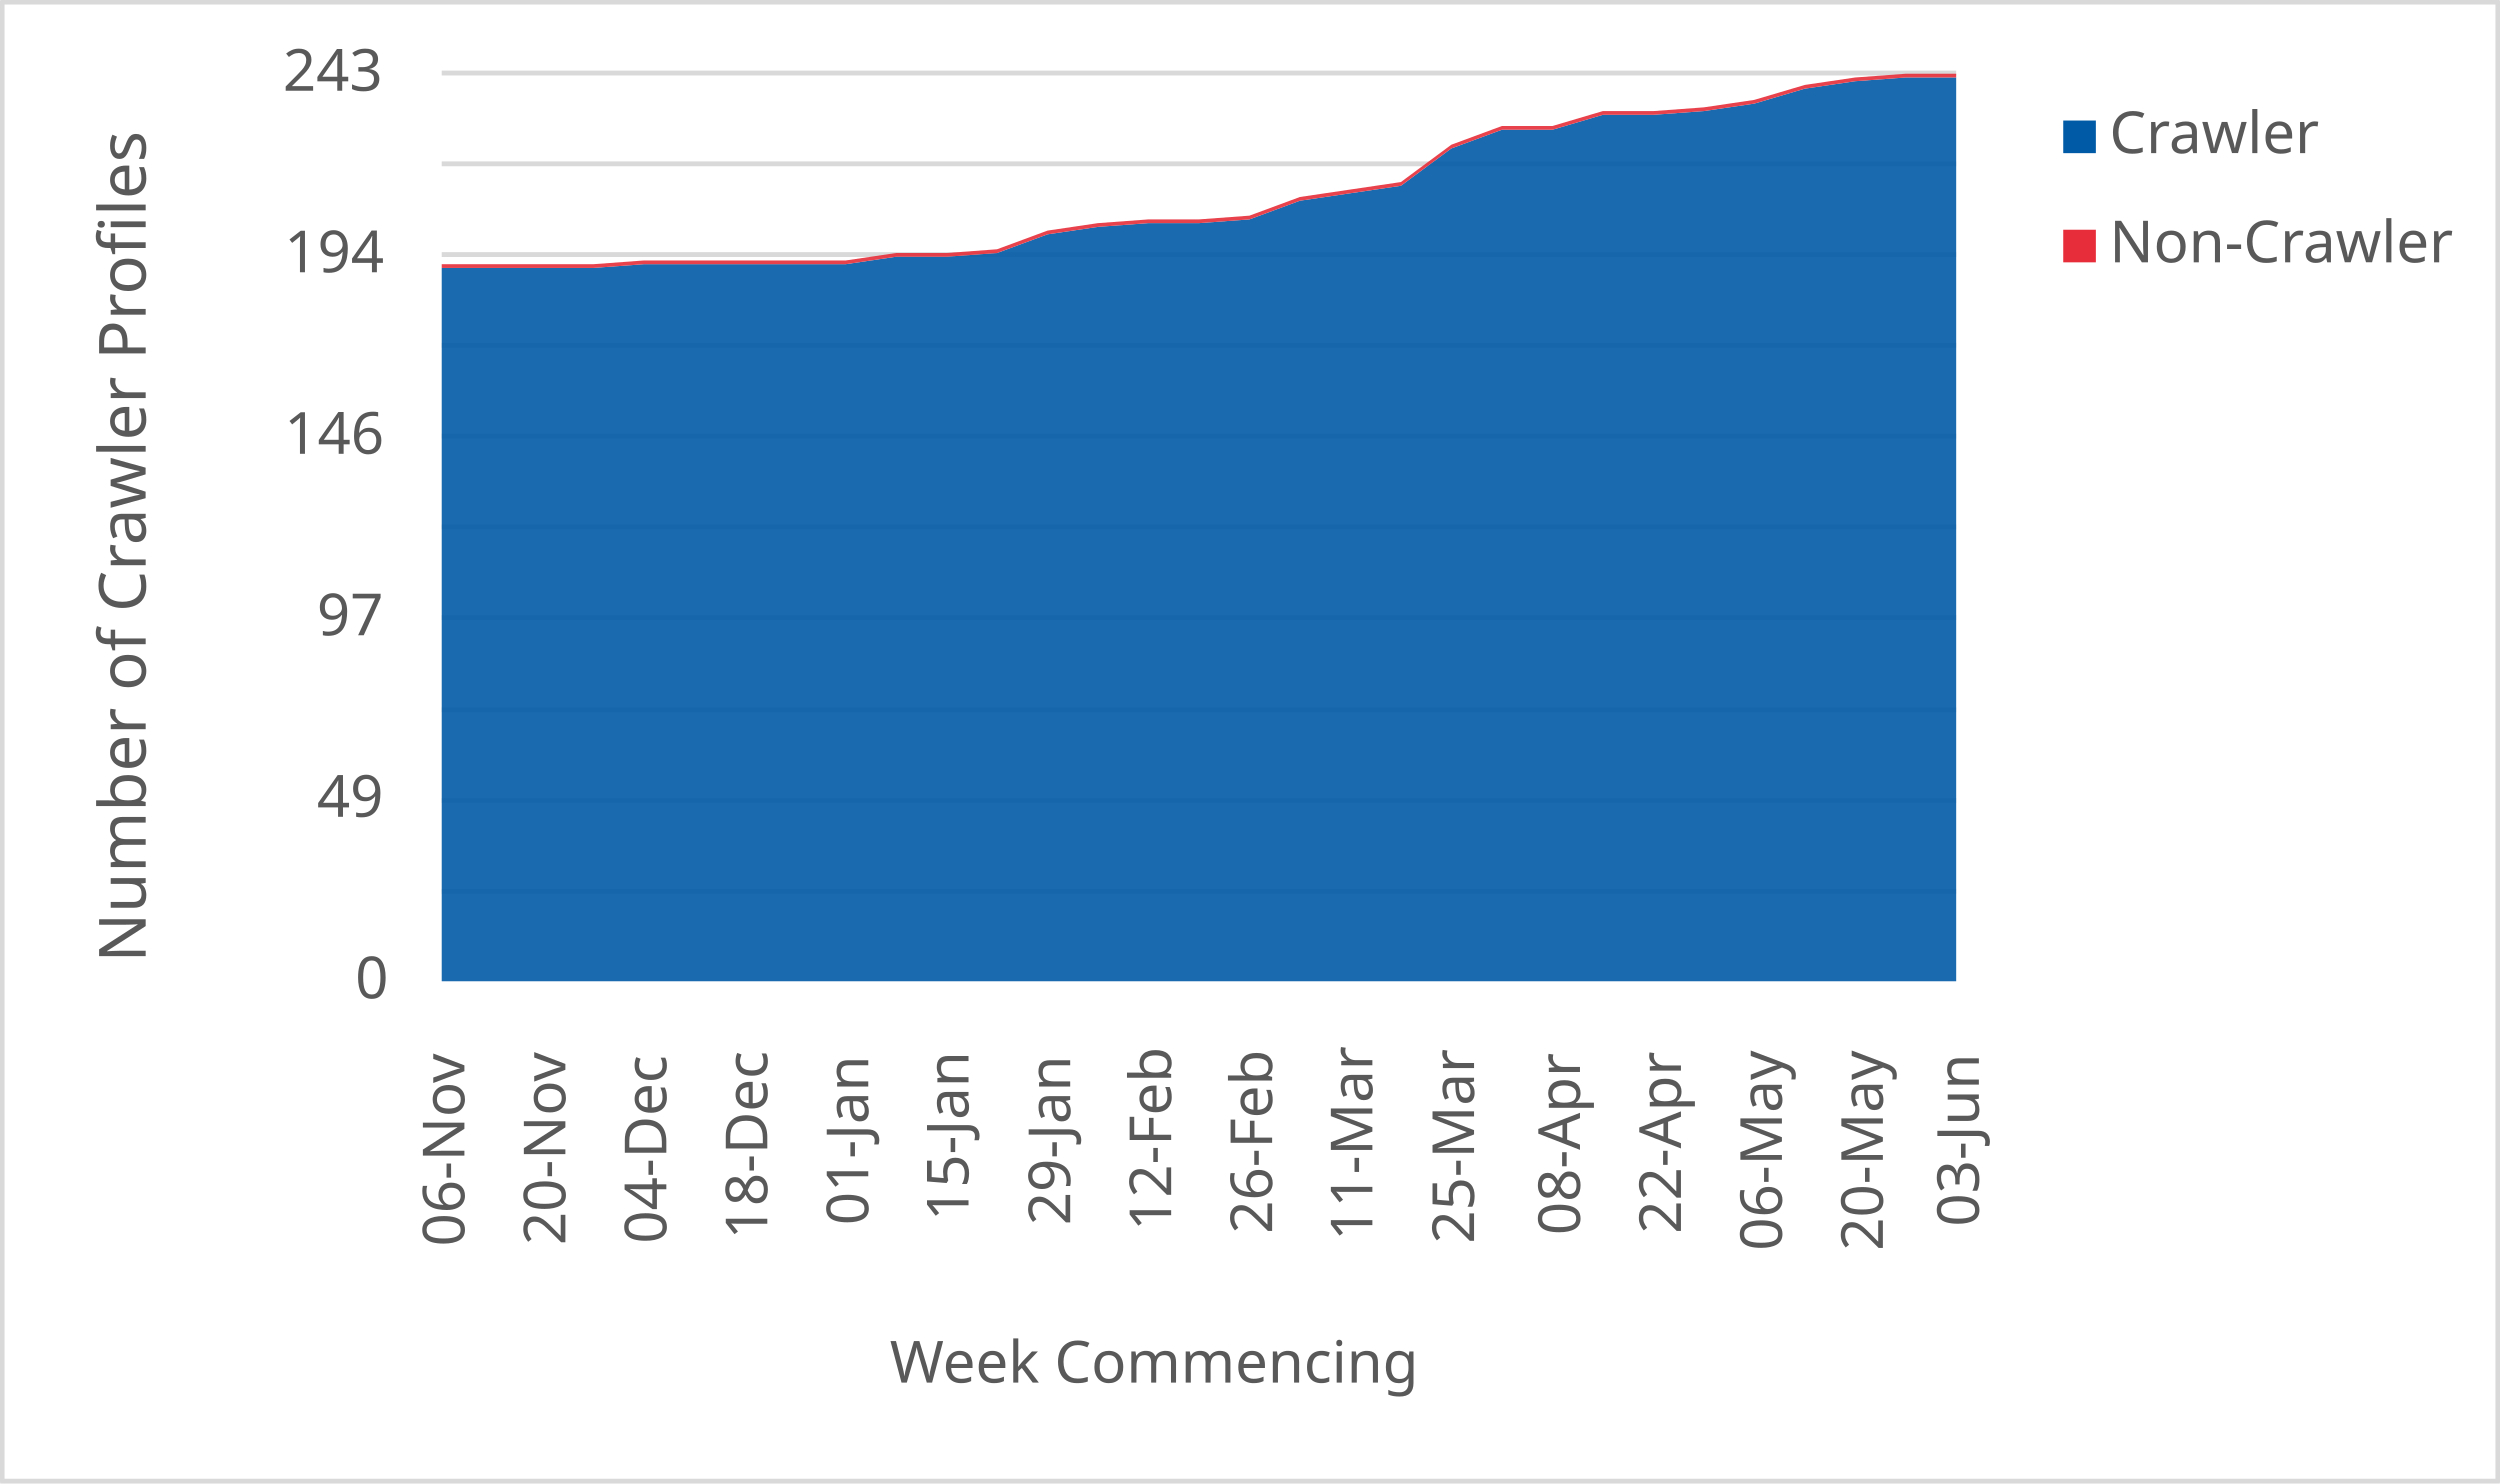
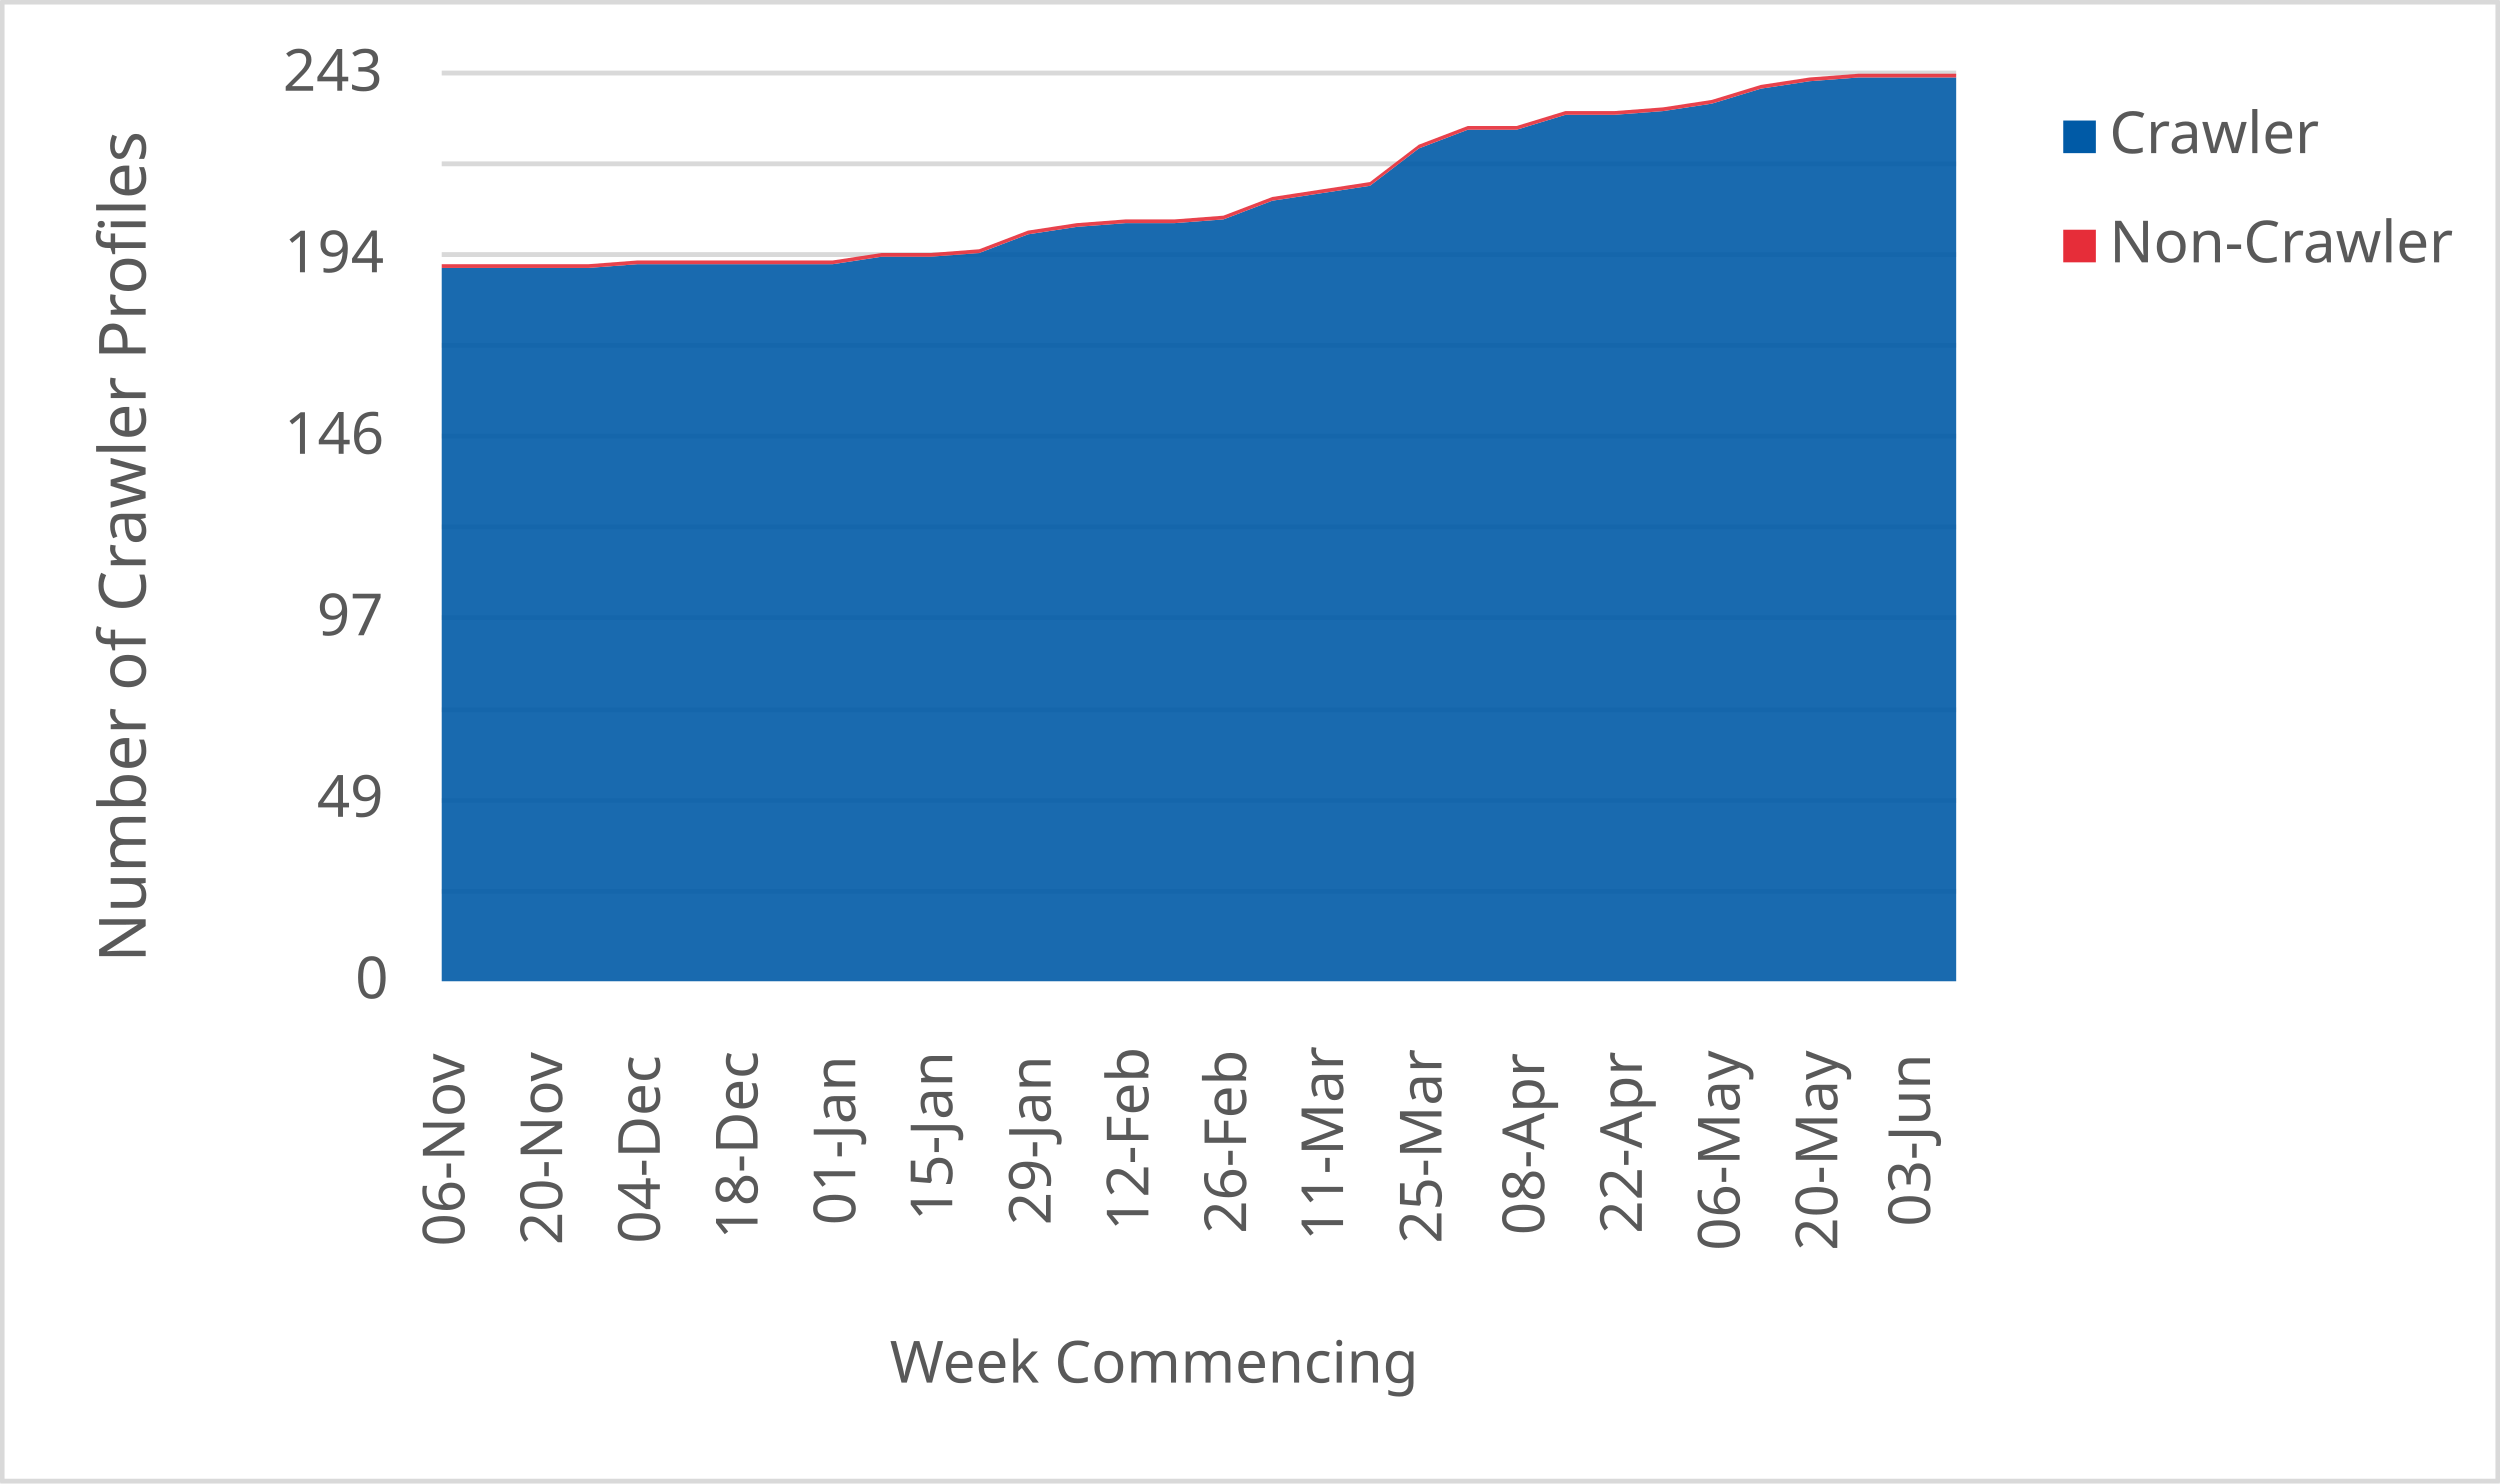
<svg xmlns="http://www.w3.org/2000/svg" width="1763" height="1046" xml:space="preserve" overflow="hidden">
  <defs>
    <clipPath id="clip0">
      <rect x="2917" y="346" width="1763" height="1046" />
    </clipPath>
  </defs>
  <g clip-path="url(#clip0)" transform="translate(-2917 -346)">
    <rect x="2918" y="347" width="1760" height="1043" fill="#FFFFFF" />
    <g>
      <path d="    M3228.5 974.532 4296.5 974.532    M3228.5 910.53 4296.5 910.53    M3228.5 846.528 4296.5 846.528    M3228.5 781.526 4296.5 781.526    M3228.5 717.524 4296.5 717.524    M3228.5 653.522 4296.5 653.522    M3228.5 589.52 4296.5 589.52    M3228.5 525.517 4296.5 525.517    M3228.5 461.515 4296.5 461.515    M3228.5 397.5 4296.5 397.5" stroke="#D9D9D9" stroke-width="3.438" stroke-linejoin="round" stroke-miterlimit="10" fill="none" />
    </g>
    <g>
      <path d="M 1038.5 4296.5 1038.5" stroke="#D9D9D9" stroke-width="3.438" stroke-linejoin="round" stroke-miterlimit="10" fill="none" fill-rule="evenodd" />
    </g>
    <g>
      <text fill="#595959" font-family="Verdana,sans-serif" font-weight="400" font-size="41" transform="matrix(6.12323e-17 -1 1 6.12323e-17 3244.5 1225)">06-Nov</text>
    </g>
    <g>
-       <text fill="#595959" font-family="Verdana,sans-serif" font-weight="400" font-size="41" transform="matrix(6.12323e-17 -1 1 6.12323e-17 3315.7 1224)">20-Nov</text>
+       <text fill="#595959" font-family="Verdana,sans-serif" font-weight="400" font-size="41" transform="matrix(6.12323e-17 -1 1 6.12323e-17 3313.403 1224)">20-Nov</text>
    </g>
    <g>
-       <text fill="#595959" font-family="Verdana,sans-serif" font-weight="400" font-size="41" transform="matrix(6.12323e-17 -1 1 6.12323e-17 3386.9 1223)">04-Dec</text>
+       <text fill="#595959" font-family="Verdana,sans-serif" font-weight="400" font-size="41" transform="matrix(6.12323e-17 -1 1 6.12323e-17 3382.306 1223)">04-Dec</text>
    </g>
    <g>
-       <text fill="#595959" font-family="Verdana,sans-serif" font-weight="400" font-size="41" transform="matrix(6.12323e-17 -1 1 6.12323e-17 3458.1 1220)">18-Dec</text>
+       <text fill="#595959" font-family="Verdana,sans-serif" font-weight="400" font-size="41" transform="matrix(6.12323e-17 -1 1 6.12323e-17 3451.21 1220)">18-Dec</text>
    </g>
    <g>
-       <text fill="#595959" font-family="Verdana,sans-serif" font-weight="400" font-size="41" transform="matrix(6.12323e-17 -1 1 6.12323e-17 3529.3 1210)">01-Jan</text>
+       <text fill="#595959" font-family="Verdana,sans-serif" font-weight="400" font-size="41" transform="matrix(6.12323e-17 -1 1 6.12323e-17 3520.113 1210)">01-Jan</text>
    </g>
    <g>
-       <text fill="#595959" font-family="Verdana,sans-serif" font-weight="400" font-size="41" transform="matrix(6.12323e-17 -1 1 6.12323e-17 3600 1207)">15-Jan</text>
+       <text fill="#595959" font-family="Verdana,sans-serif" font-weight="400" font-size="41" transform="matrix(6.12323e-17 -1 1 6.12323e-17 3588.516 1207)">15-Jan</text>
    </g>
    <g>
-       <text fill="#595959" font-family="Verdana,sans-serif" font-weight="400" font-size="41" transform="matrix(6.12323e-17 -1 1 6.12323e-17 3671.7 1210)">29-Jan</text>
+       <text fill="#595959" font-family="Verdana,sans-serif" font-weight="400" font-size="41" transform="matrix(6.12323e-17 -1 1 6.12323e-17 3657.919 1210)">29-Jan</text>
    </g>
    <g>
-       <text fill="#595959" font-family="Verdana,sans-serif" font-weight="400" font-size="41" transform="matrix(6.12323e-17 -1 1 6.12323e-17 3742.9 1214)">12-Feb</text>
+       <text fill="#595959" font-family="Verdana,sans-serif" font-weight="400" font-size="41" transform="matrix(6.12323e-17 -1 1 6.12323e-17 3726.823 1214)">12-Feb</text>
    </g>
    <g>
-       <text fill="#595959" font-family="Verdana,sans-serif" font-weight="400" font-size="41" transform="matrix(6.12323e-17 -1 1 6.12323e-17 3814.1 1216)">26-Feb</text>
+       <text fill="#595959" font-family="Verdana,sans-serif" font-weight="400" font-size="41" transform="matrix(6.12323e-17 -1 1 6.12323e-17 3795.726 1216)">26-Feb</text>
    </g>
    <g>
-       <text fill="#595959" font-family="Verdana,sans-serif" font-weight="400" font-size="41" transform="matrix(6.12323e-17 -1 1 6.12323e-17 3884.8 1221)">11-Mar</text>
+       <text fill="#595959" font-family="Verdana,sans-serif" font-weight="400" font-size="41" transform="matrix(6.12323e-17 -1 1 6.12323e-17 3864.129 1221)">11-Mar</text>
    </g>
    <g>
-       <text fill="#595959" font-family="Verdana,sans-serif" font-weight="400" font-size="41" transform="matrix(6.12323e-17 -1 1 6.12323e-17 3956.5 1223)">25-Mar</text>
+       <text fill="#595959" font-family="Verdana,sans-serif" font-weight="400" font-size="41" transform="matrix(6.12323e-17 -1 1 6.12323e-17 3933.532 1223)">25-Mar</text>
    </g>
    <g>
-       <text fill="#595959" font-family="Verdana,sans-serif" font-weight="400" font-size="41" transform="matrix(6.12323e-17 -1 1 6.12323e-17 4031.2 1217)">08-Apr</text>
+       <text fill="#595959" font-family="Verdana,sans-serif" font-weight="400" font-size="41" transform="matrix(6.12323e-17 -1 1 6.12323e-17 4005.935 1217)">08-Apr</text>
    </g>
    <g>
-       <text fill="#595959" font-family="Verdana,sans-serif" font-weight="400" font-size="41" transform="matrix(6.12323e-17 -1 1 6.12323e-17 4102.4 1216)">22-Apr</text>
+       <text fill="#595959" font-family="Verdana,sans-serif" font-weight="400" font-size="41" transform="matrix(6.12323e-17 -1 1 6.12323e-17 4074.839 1216)">22-Apr</text>
    </g>
    <g>
-       <text fill="#595959" font-family="Verdana,sans-serif" font-weight="400" font-size="41" transform="matrix(6.12323e-17 -1 1 6.12323e-17 4173.6 1228)">06-May</text>
+       <text fill="#595959" font-family="Verdana,sans-serif" font-weight="400" font-size="41" transform="matrix(6.12323e-17 -1 1 6.12323e-17 4143.742 1228)">06-May</text>
    </g>
    <g>
-       <text fill="#595959" font-family="Verdana,sans-serif" font-weight="400" font-size="41" transform="matrix(6.12323e-17 -1 1 6.12323e-17 4244.8 1228)">20-May</text>
+       <text fill="#595959" font-family="Verdana,sans-serif" font-weight="400" font-size="41" transform="matrix(6.12323e-17 -1 1 6.12323e-17 4212.645 1228)">20-May</text>
    </g>
    <g>
-       <text fill="#595959" font-family="Verdana,sans-serif" font-weight="400" font-size="41" transform="matrix(6.12323e-17 -1 1 6.12323e-17 4312.5 1211)">03-Jun</text>
+       <text fill="#595959" font-family="Verdana,sans-serif" font-weight="400" font-size="41" transform="matrix(6.12323e-17 -1 1 6.12323e-17 4278.048 1211)">03-Jun</text>
    </g>
    <g>
      <text fill="#595959" font-family="Verdana,sans-serif" font-weight="400" font-size="41" transform="matrix(1 0 0 1 3167.5 1050)">0</text>
    </g>
    <g>
      <text fill="#595959" font-family="Verdana,sans-serif" font-weight="400" font-size="41" transform="matrix(1 0 0 1 3140.5 922)">49</text>
    </g>
    <g>
      <text fill="#595959" font-family="Verdana,sans-serif" font-weight="400" font-size="41" transform="matrix(1 0 0 1 3140.5 794)">97</text>
    </g>
    <g>
      <text fill="#595959" font-family="Verdana,sans-serif" font-weight="400" font-size="41" transform="matrix(1 0 0 1 3117.5 666)">146</text>
    </g>
    <g>
      <text fill="#595959" font-family="Verdana,sans-serif" font-weight="400" font-size="41" transform="matrix(1 0 0 1 3117.5 538)">194</text>
    </g>
    <g>
      <text fill="#595959" font-family="Verdana,sans-serif" font-weight="400" font-size="41" transform="matrix(1 0 0 1 3116.5 410)">243</text>
    </g>
    <g>
      <text fill="#595959" font-family="Verdana,sans-serif" font-weight="400" font-size="41" transform="matrix(1 0 0 1 3544.5 1321)">Week Commencing</text>
    </g>
    <g>
      <text fill="#595959" font-family="Verdana,sans-serif" font-weight="400" font-size="46" transform="matrix(6.12323e-17 -1 1 6.12323e-17 3019.73 1024.75)">Number of Crawler Profiles</text>
    </g>
    <rect x="2918.5" y="347.5" width="1760" height="1043" stroke="#D9D9D9" stroke-width="3.438" stroke-linejoin="round" stroke-miterlimit="10" fill="none" />
    <g>
-       <path d="M3228.5 1038 3264.1 1038 3299.7 1038 3335.3 1038 3370.9 1038 3406.5 1038 3442.1 1038 3477.7 1038 3513.3 1038 3548.9 1038 3584.5 1038 3620.1 1038 3655.7 1038 3691.3 1038 3726.9 1038 3762.5 1038 3798.1 1038 3833.7 1038 3869.3 1038 3904.9 1038 3940.5 1038 3976.1 1038 4011.7 1038 4047.3 1038 4082.9 1038 4118.5 1038 4154.1 1038 4189.7 1038 4225.3 1038 4260.9 1038 4296.5 1038 4296.5 400.634 4260.9 400.634 4225.3 403.267 4189.7 408.535 4154.1 419.07 4118.5 424.337 4082.9 426.971 4047.3 426.971 4011.7 437.506 3976.1 437.506 3940.5 450.675 3904.9 477.012 3869.3 482.28 3833.7 487.547 3798.1 500.716 3762.5 503.35 3726.9 503.35 3691.3 505.984 3655.7 511.251 3620.1 524.42 3584.5 527.053 3548.9 527.053 3513.3 532.321 3477.7 532.321 3442.1 532.321 3406.5 532.321 3370.9 532.321 3335.3 534.955 3299.7 534.955 3264.1 534.955 3228.5 534.955 3228.5 1038Z" fill="#005aa6" opacity="0.9" />
+       <path d="M3228.5 1038 3262.952 1038 3297.403 1038 3331.855 1038 3366.306 1038 3400.758 1038 3435.21 1038 3469.661 1038 3504.113 1038 3538.565 1038 3573.016 1038 3607.468 1038 3641.919 1038 3676.371 1038 3710.823 1038 3745.274 1038 3779.726 1038 3814.177 1038 3848.629 1038 3883.081 1038 3917.532 1038 3951.984 1038 3986.435 1038 4020.887 1038 4055.339 1038 4089.79 1038 4124.242 1038 4158.694 1038 4193.145 1038 4227.597 1038 4262.048 1038 4296.5 1038 4296.5 400.634 4262.048 400.634 4227.597 400.634 4193.145 403.267 4158.694 408.535 4124.242 419.07 4089.79 424.337 4055.339 426.971 4020.887 426.971 3986.435 437.506 3951.984 437.506 3917.532 450.675 3883.081 477.012 3848.629 482.28 3814.177 487.547 3779.726 500.716 3745.274 503.35 3710.823 503.35 3676.371 505.984 3641.919 511.251 3607.468 524.42 3573.016 527.053 3538.565 527.053 3504.113 532.321 3469.661 532.321 3435.21 532.321 3400.758 532.321 3366.306 532.321 3331.855 534.955 3297.403 534.955 3262.952 534.955 3228.5 534.955 3228.5 1038Z" fill="#005aa6" opacity="0.9" />
    </g>
    <g>
-       <path d="M3228.5 534.955 3264.1 534.955 3299.7 534.955 3335.3 534.955 3370.9 532.321 3406.5 532.321 3442.1 532.321 3477.7 532.321 3513.3 532.321 3548.9 527.053 3584.5 527.053 3620.1 524.42 3655.7 511.251 3691.3 505.984 3726.9 503.35 3762.5 503.35 3798.1 500.716 3833.7 487.547 3869.3 482.28 3904.9 477.012 3940.5 450.675 3976.1 437.506 4011.7 437.506 4047.3 426.971 4082.9 426.971 4118.5 424.337 4154.1 419.07 4189.7 408.535 4225.3 403.267 4260.9 400.634 4296.5 400.634 4296.5 398 4260.9 398 4225.3 400.634 4189.7 405.901 4154.1 416.436 4118.5 421.704 4082.9 424.337 4047.3 424.337 4011.7 434.872 3976.1 434.872 3940.5 448.041 3904.9 474.379 3869.3 479.646 3833.7 484.914 3798.1 498.082 3762.5 500.716 3726.9 500.716 3691.3 503.35 3655.7 508.617 3620.1 521.786 3584.5 524.42 3548.9 524.42 3513.3 529.687 3477.7 529.687 3442.1 529.687 3406.5 529.687 3370.9 529.687 3335.3 532.321 3299.7 532.321 3264.1 532.321 3228.5 532.321 3228.5 534.955Z" fill="#e62d39" opacity="0.9" />
+       <path d="M3228.5 534.955 3262.952 534.955 3297.403 534.955 3331.855 534.955 3366.306 532.321 3400.758 532.321 3435.21 532.321 3469.661 532.321 3504.113 532.321 3538.565 527.053 3573.016 527.053 3607.468 524.42 3641.919 511.251 3676.371 505.984 3710.823 503.35 3745.274 503.35 3779.726 500.716 3814.177 487.547 3848.629 482.28 3883.081 477.012 3917.532 450.675 3951.984 437.506 3986.435 437.506 4020.887 426.971 4055.339 426.971 4089.79 424.337 4124.242 419.07 4158.694 408.535 4193.145 403.267 4227.597 400.634 4262.048 400.634 4296.5 400.634 4296.5 398 4262.048 398 4227.597 398 4193.145 400.634 4158.694 405.901 4124.242 416.436 4089.79 421.704 4055.339 424.337 4020.887 424.337 3986.435 434.872 3951.984 434.872 3917.532 448.041 3883.081 474.379 3848.629 479.646 3814.177 484.914 3779.726 498.082 3745.274 500.716 3710.823 500.716 3676.371 503.35 3641.919 508.617 3607.468 521.786 3573.016 524.42 3538.565 524.42 3504.113 529.687 3469.661 529.687 3435.21 529.687 3400.758 529.687 3366.306 529.687 3331.855 532.321 3297.403 532.321 3262.952 532.321 3228.5 532.321 3228.5 534.955Z" fill="#e62d39" opacity="0.9" />
    </g>
    <g>
      <rect x="4372" y="431" width="23" height="23" fill="#005aa6" />
    </g>
    <g>
      <text fill="#595959" font-family="Verdana,sans-serif" font-weight="400" font-size="41" transform="matrix(1 0 0 1 4404.56 454)">Crawler</text>
    </g>
    <g>
      <rect x="4372" y="508" width="23" height="23" fill="#e62d39" />
    </g>
    <g>
      <text fill="#595959" font-family="Verdana,sans-serif" font-weight="400" font-size="41" transform="matrix(1 0 0 1 4404.56 531)">Non-Crawler</text>
    </g>
  </g>
</svg>
